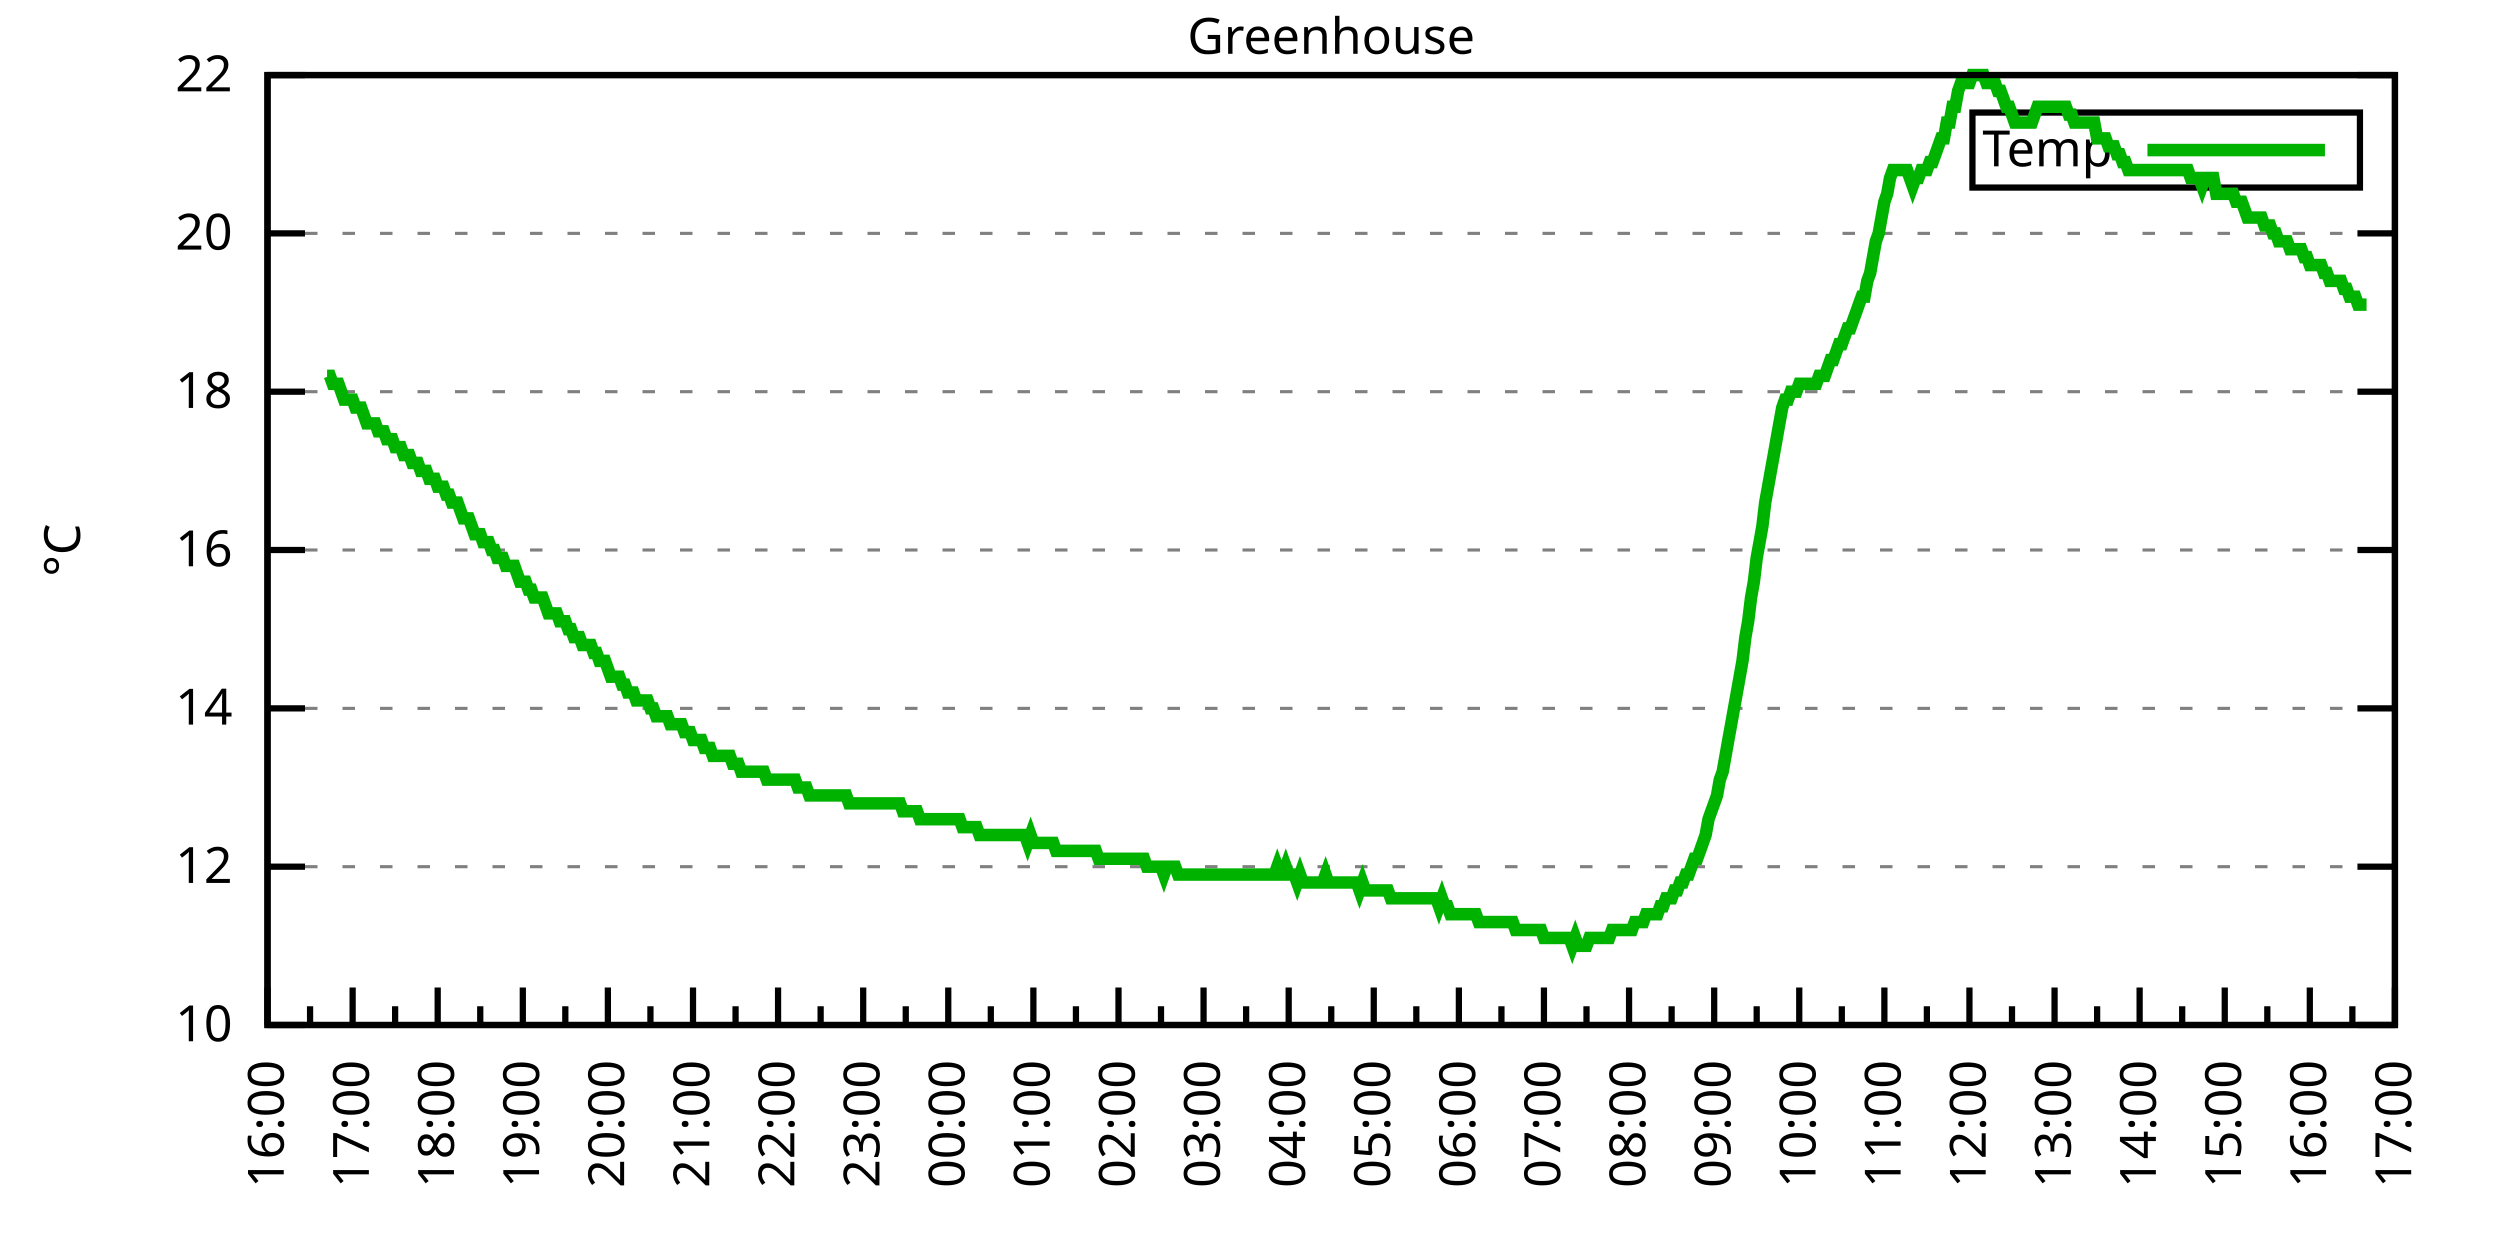
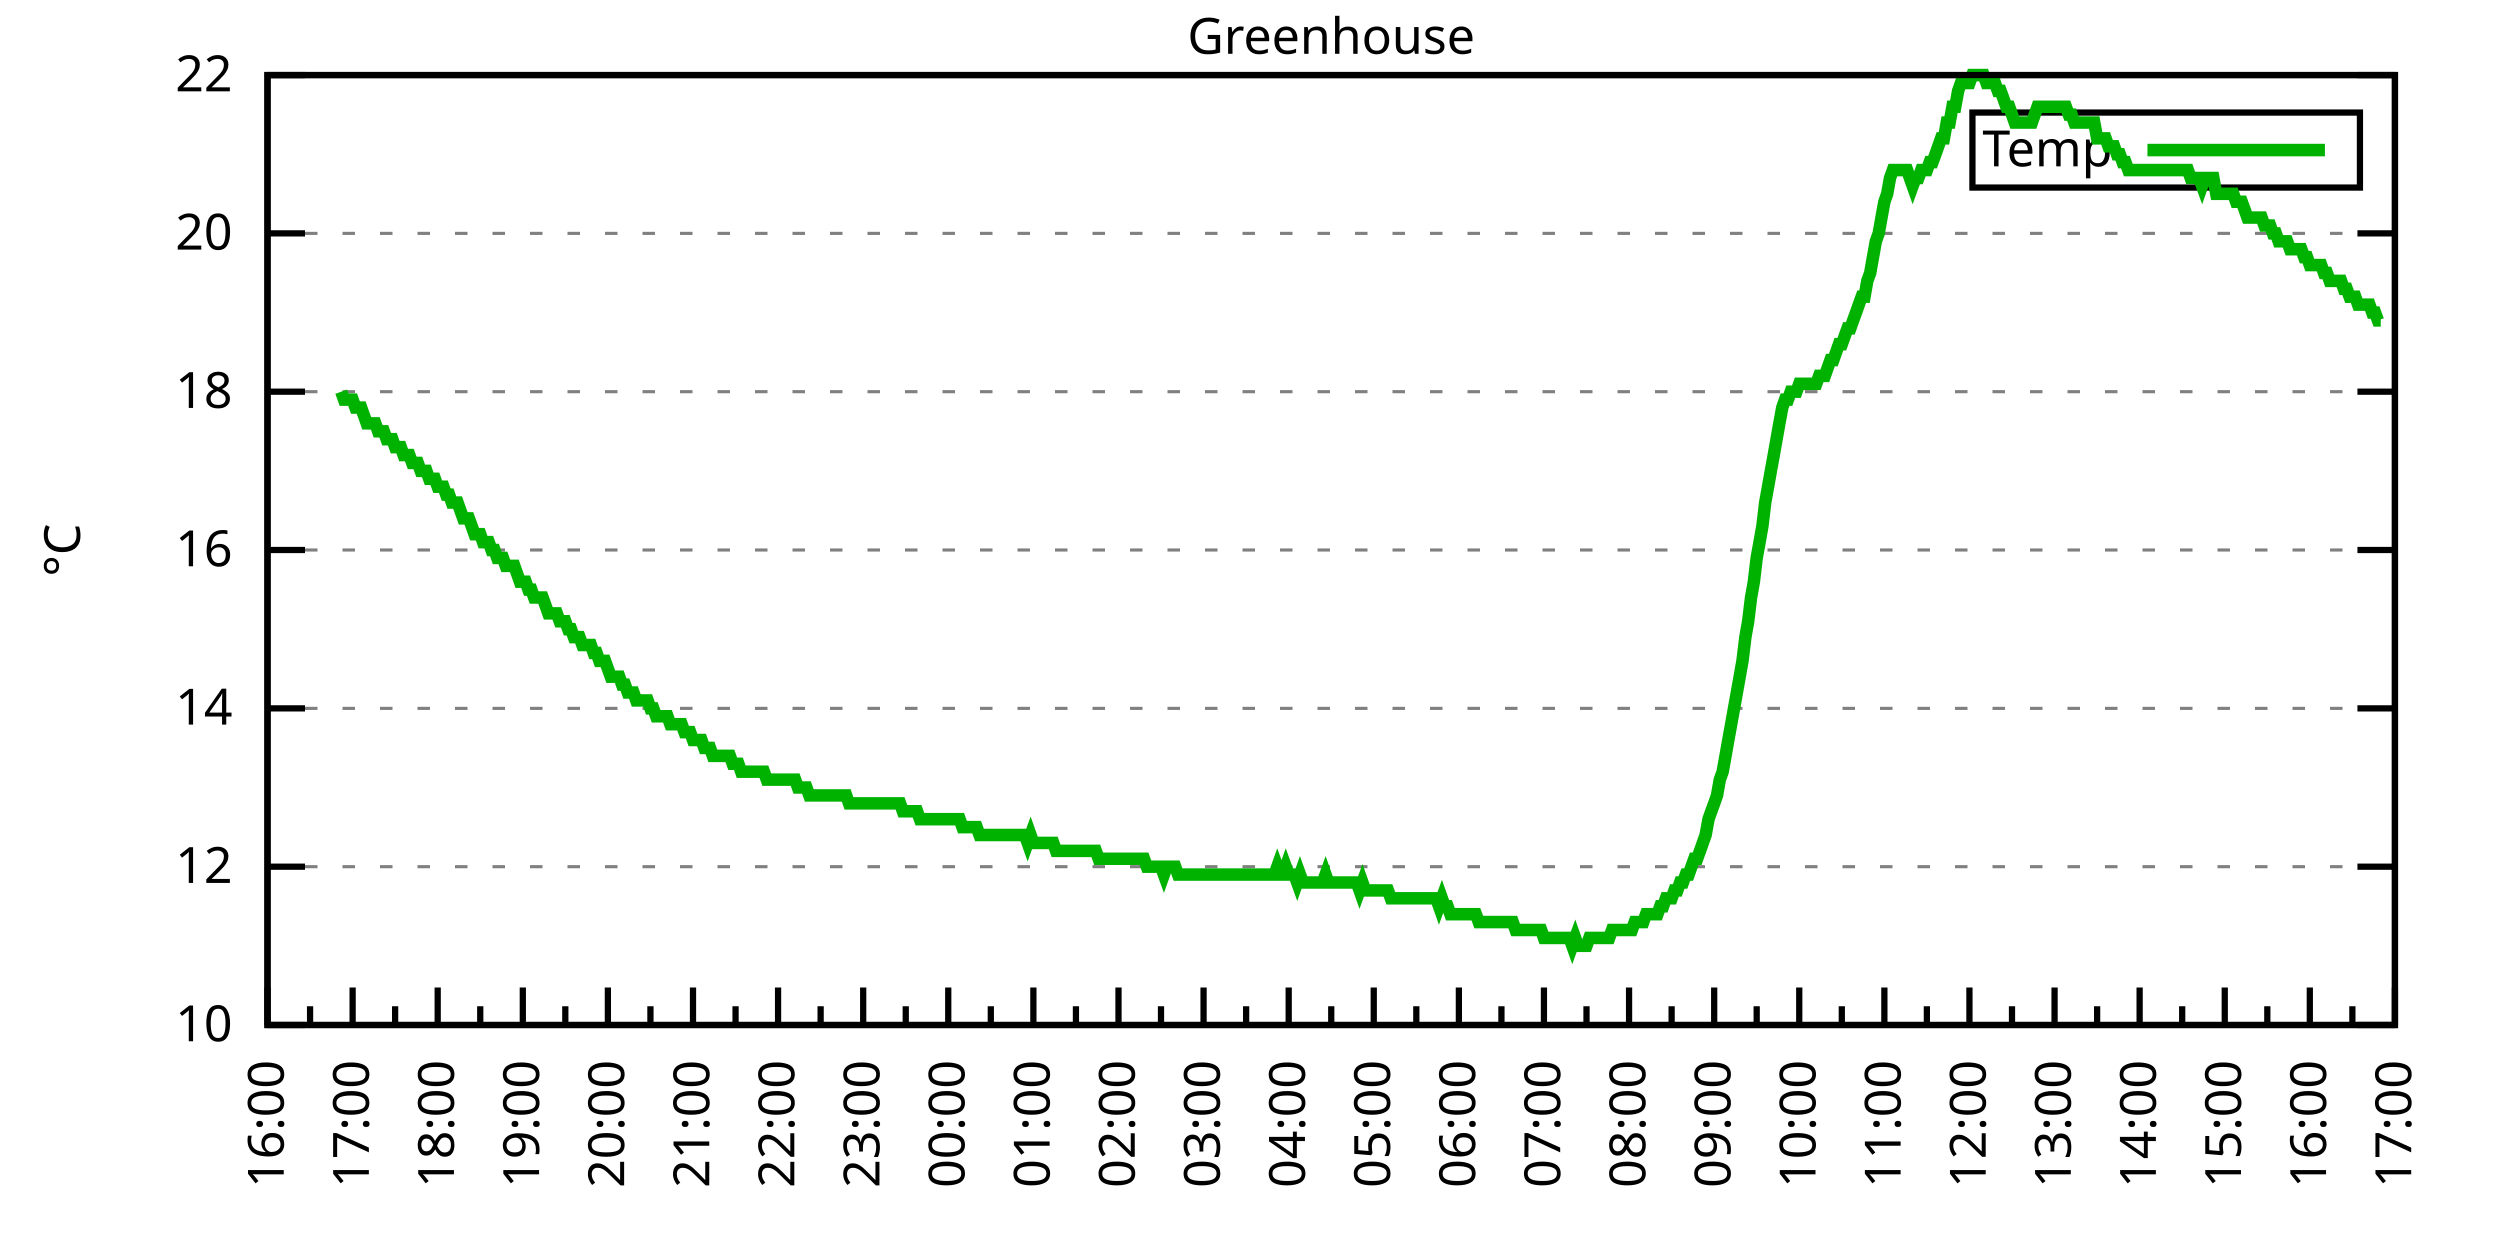
<svg xmlns="http://www.w3.org/2000/svg" xmlns:xlink="http://www.w3.org/1999/xlink" width="400" height="200" viewBox="0 0 400 200">
  <g id="gnuplot_canvas">
    <rect x="0" y="0" width="400" height="200" fill="none" />
    <defs>
      <circle id="gpDot" r="0.5" stroke-width="0.5" stroke="currentColor" />
      <path id="gpPt0" stroke-width="0.333" stroke="currentColor" d="M-1,0 h2 M0,-1 v2" />
      <path id="gpPt1" stroke-width="0.333" stroke="currentColor" d="M-1,-1 L1,1 M1,-1 L-1,1" />
      <path id="gpPt2" stroke-width="0.333" stroke="currentColor" d="M-1,0 L1,0 M0,-1 L0,1 M-1,-1 L1,1 M-1,1 L1,-1" />
      <rect id="gpPt3" stroke-width="0.333" stroke="currentColor" x="-1" y="-1" width="2" height="2" />
      <rect id="gpPt4" stroke-width="0.333" stroke="currentColor" fill="currentColor" x="-1" y="-1" width="2" height="2" />
      <circle id="gpPt5" stroke-width="0.333" stroke="currentColor" cx="0" cy="0" r="1" />
      <use xlink:href="#gpPt5" id="gpPt6" fill="currentColor" stroke="none" />
      <path id="gpPt7" stroke-width="0.333" stroke="currentColor" d="M0,-1.33 L-1.33,0.67 L1.33,0.67 z" />
      <use xlink:href="#gpPt7" id="gpPt8" fill="currentColor" stroke="none" />
      <use xlink:href="#gpPt7" id="gpPt9" stroke="currentColor" transform="rotate(180)" />
      <use xlink:href="#gpPt9" id="gpPt10" fill="currentColor" stroke="none" />
      <use xlink:href="#gpPt3" id="gpPt11" stroke="currentColor" transform="rotate(45)" />
      <use xlink:href="#gpPt11" id="gpPt12" fill="currentColor" stroke="none" />
      <path id="gpPt13" stroke-width="0.333" stroke="currentColor" d="M0,1.330 L1.265,0.411 L0.782,-1.067 L-0.782,-1.076 L-1.265,0.411 z" />
      <use xlink:href="#gpPt13" id="gpPt14" fill="currentColor" stroke="none" />
      <filter id="textbox" filterUnits="objectBoundingBox" x="0" y="0" height="1" width="1">
        <feFlood flood-color="white" flood-opacity="1" result="bgnd" />
        <feComposite in="SourceGraphic" in2="bgnd" operator="atop" />
      </filter>
      <filter id="greybox" filterUnits="objectBoundingBox" x="0" y="0" height="1" width="1">
        <feFlood flood-color="lightgrey" flood-opacity="1" result="grey" />
        <feComposite in="SourceGraphic" in2="grey" operator="atop" />
      </filter>
    </defs>
    <g fill="none" color="white" stroke="currentColor" stroke-width="1.00" stroke-linecap="butt" stroke-linejoin="miter">
</g>
    <g fill="none" color="black" stroke="currentColor" stroke-width="1.00" stroke-linecap="butt" stroke-linejoin="miter">
      <g stroke="none" shape-rendering="crispEdges">
        <polygon fill="rgb(255, 255, 255)" points="42.80,164.00 383.18,164.00 383.18,12.02 42.80,12.02 " />
      </g>
    </g>
    <g fill="none" color="black" stroke="currentColor" stroke-width="1.00" stroke-linecap="butt" stroke-linejoin="miter">
</g>
    <g fill="none" color="black" stroke="black" stroke-width="0.50" stroke-linecap="butt" stroke-linejoin="miter">
</g>
    <g fill="none" color="gray" stroke="currentColor" stroke-width="0.50" stroke-linecap="butt" stroke-linejoin="miter">
      <path stroke="gray" stroke-dasharray="2,4" class="gridline" d="M42.80,164.00 L383.19,164.00  " />
    </g>
    <g fill="none" color="gray" stroke="gray" stroke-width="1.00" stroke-linecap="butt" stroke-linejoin="miter">
</g>
    <g fill="none" color="black" stroke="currentColor" stroke-width="1.00" stroke-linecap="butt" stroke-linejoin="miter">
      <path stroke="black" d="M42.80,164.00 L48.80,164.00 M383.19,164.00 L377.19,164.00  " />
      <g transform="translate(37.20,166.60)" stroke="none" fill="black" font-family="Sans" font-size="8.00" text-anchor="end">
        <text>
          <tspan font-family="Sans"> 10</tspan>
        </text>
      </g>
    </g>
    <g fill="none" color="black" stroke="currentColor" stroke-width="1.00" stroke-linecap="butt" stroke-linejoin="miter">
</g>
    <g fill="none" color="black" stroke="black" stroke-width="0.50" stroke-linecap="butt" stroke-linejoin="miter">
</g>
    <g fill="none" color="gray" stroke="currentColor" stroke-width="0.50" stroke-linecap="butt" stroke-linejoin="miter">
      <path stroke="gray" stroke-dasharray="2,4" class="gridline" d="M42.80,138.67 L383.19,138.67  " />
    </g>
    <g fill="none" color="gray" stroke="gray" stroke-width="1.00" stroke-linecap="butt" stroke-linejoin="miter">
</g>
    <g fill="none" color="black" stroke="currentColor" stroke-width="1.00" stroke-linecap="butt" stroke-linejoin="miter">
      <path stroke="black" d="M42.80,138.67 L48.80,138.67 M383.19,138.67 L377.19,138.67  " />
      <g transform="translate(37.20,141.27)" stroke="none" fill="black" font-family="Sans" font-size="8.00" text-anchor="end">
        <text>
          <tspan font-family="Sans"> 12</tspan>
        </text>
      </g>
    </g>
    <g fill="none" color="black" stroke="currentColor" stroke-width="1.00" stroke-linecap="butt" stroke-linejoin="miter">
</g>
    <g fill="none" color="black" stroke="black" stroke-width="0.50" stroke-linecap="butt" stroke-linejoin="miter">
</g>
    <g fill="none" color="gray" stroke="currentColor" stroke-width="0.50" stroke-linecap="butt" stroke-linejoin="miter">
      <path stroke="gray" stroke-dasharray="2,4" class="gridline" d="M42.80,113.34 L383.19,113.34  " />
    </g>
    <g fill="none" color="gray" stroke="gray" stroke-width="1.00" stroke-linecap="butt" stroke-linejoin="miter">
</g>
    <g fill="none" color="black" stroke="currentColor" stroke-width="1.00" stroke-linecap="butt" stroke-linejoin="miter">
      <path stroke="black" d="M42.80,113.34 L48.80,113.34 M383.19,113.34 L377.19,113.34  " />
      <g transform="translate(37.20,115.94)" stroke="none" fill="black" font-family="Sans" font-size="8.00" text-anchor="end">
        <text>
          <tspan font-family="Sans"> 14</tspan>
        </text>
      </g>
    </g>
    <g fill="none" color="black" stroke="currentColor" stroke-width="1.00" stroke-linecap="butt" stroke-linejoin="miter">
</g>
    <g fill="none" color="black" stroke="black" stroke-width="0.50" stroke-linecap="butt" stroke-linejoin="miter">
</g>
    <g fill="none" color="gray" stroke="currentColor" stroke-width="0.50" stroke-linecap="butt" stroke-linejoin="miter">
      <path stroke="gray" stroke-dasharray="2,4" class="gridline" d="M42.80,88.00 L383.19,88.00  " />
    </g>
    <g fill="none" color="gray" stroke="gray" stroke-width="1.00" stroke-linecap="butt" stroke-linejoin="miter">
</g>
    <g fill="none" color="black" stroke="currentColor" stroke-width="1.00" stroke-linecap="butt" stroke-linejoin="miter">
      <path stroke="black" d="M42.80,88.00 L48.80,88.00 M383.19,88.00 L377.19,88.00  " />
      <g transform="translate(37.20,90.60)" stroke="none" fill="black" font-family="Sans" font-size="8.00" text-anchor="end">
        <text>
          <tspan font-family="Sans"> 16</tspan>
        </text>
      </g>
    </g>
    <g fill="none" color="black" stroke="currentColor" stroke-width="1.00" stroke-linecap="butt" stroke-linejoin="miter">
</g>
    <g fill="none" color="black" stroke="black" stroke-width="0.50" stroke-linecap="butt" stroke-linejoin="miter">
</g>
    <g fill="none" color="gray" stroke="currentColor" stroke-width="0.50" stroke-linecap="butt" stroke-linejoin="miter">
      <path stroke="gray" stroke-dasharray="2,4" class="gridline" d="M42.80,62.67 L383.19,62.67  " />
    </g>
    <g fill="none" color="gray" stroke="gray" stroke-width="1.00" stroke-linecap="butt" stroke-linejoin="miter">
</g>
    <g fill="none" color="black" stroke="currentColor" stroke-width="1.00" stroke-linecap="butt" stroke-linejoin="miter">
      <path stroke="black" d="M42.80,62.67 L48.80,62.67 M383.19,62.67 L377.19,62.67  " />
      <g transform="translate(37.20,65.27)" stroke="none" fill="black" font-family="Sans" font-size="8.00" text-anchor="end">
        <text>
          <tspan font-family="Sans"> 18</tspan>
        </text>
      </g>
    </g>
    <g fill="none" color="black" stroke="currentColor" stroke-width="1.00" stroke-linecap="butt" stroke-linejoin="miter">
</g>
    <g fill="none" color="black" stroke="black" stroke-width="0.50" stroke-linecap="butt" stroke-linejoin="miter">
</g>
    <g fill="none" color="gray" stroke="currentColor" stroke-width="0.50" stroke-linecap="butt" stroke-linejoin="miter">
      <path stroke="gray" stroke-dasharray="2,4" class="gridline" d="M42.80,37.34 L383.19,37.34  " />
    </g>
    <g fill="none" color="gray" stroke="gray" stroke-width="1.00" stroke-linecap="butt" stroke-linejoin="miter">
</g>
    <g fill="none" color="black" stroke="currentColor" stroke-width="1.00" stroke-linecap="butt" stroke-linejoin="miter">
      <path stroke="black" d="M42.80,37.34 L48.80,37.34 M383.19,37.34 L377.19,37.34  " />
      <g transform="translate(37.20,39.94)" stroke="none" fill="black" font-family="Sans" font-size="8.00" text-anchor="end">
        <text>
          <tspan font-family="Sans"> 20</tspan>
        </text>
      </g>
    </g>
    <g fill="none" color="black" stroke="currentColor" stroke-width="1.00" stroke-linecap="butt" stroke-linejoin="miter">
</g>
    <g fill="none" color="black" stroke="black" stroke-width="0.50" stroke-linecap="butt" stroke-linejoin="miter">
</g>
    <g fill="none" color="gray" stroke="currentColor" stroke-width="0.50" stroke-linecap="butt" stroke-linejoin="miter">
      <path stroke="gray" stroke-dasharray="2,4" class="gridline" d="M42.80,12.01 L383.19,12.01  " />
    </g>
    <g fill="none" color="gray" stroke="gray" stroke-width="1.00" stroke-linecap="butt" stroke-linejoin="miter">
</g>
    <g fill="none" color="black" stroke="currentColor" stroke-width="1.00" stroke-linecap="butt" stroke-linejoin="miter">
      <path stroke="black" d="M42.80,12.01 L48.80,12.01 M383.19,12.01 L377.19,12.01  " />
      <g transform="translate(37.20,14.61)" stroke="none" fill="black" font-family="Sans" font-size="8.00" text-anchor="end">
        <text>
          <tspan font-family="Sans"> 22</tspan>
        </text>
      </g>
    </g>
    <g fill="none" color="black" stroke="currentColor" stroke-width="1.00" stroke-linecap="butt" stroke-linejoin="miter">
      <path stroke="black" d="M42.80,164.00 L42.80,158.00  " />
      <g transform="translate(45.40,169.60) rotate(270)" stroke="none" fill="black" font-family="Sans" font-size="8.00" text-anchor="end">
        <text>
          <tspan font-family="Sans">16:00</tspan>
        </text>
      </g>
    </g>
    <g fill="none" color="black" stroke="currentColor" stroke-width="1.00" stroke-linecap="butt" stroke-linejoin="miter">
      <path stroke="black" d="M49.61,164.00 L49.61,161.00 M56.42,164.00 L56.42,158.00  " />
      <g transform="translate(59.02,169.60) rotate(270)" stroke="none" fill="black" font-family="Sans" font-size="8.00" text-anchor="end">
        <text>
          <tspan font-family="Sans">17:00</tspan>
        </text>
      </g>
    </g>
    <g fill="none" color="black" stroke="currentColor" stroke-width="1.00" stroke-linecap="butt" stroke-linejoin="miter">
      <path stroke="black" d="M63.22,164.00 L63.22,161.00 M70.03,164.00 L70.03,158.00  " />
      <g transform="translate(72.63,169.60) rotate(270)" stroke="none" fill="black" font-family="Sans" font-size="8.00" text-anchor="end">
        <text>
          <tspan font-family="Sans">18:00</tspan>
        </text>
      </g>
    </g>
    <g fill="none" color="black" stroke="currentColor" stroke-width="1.00" stroke-linecap="butt" stroke-linejoin="miter">
      <path stroke="black" d="M76.84,164.00 L76.84,161.00 M83.65,164.00 L83.65,158.00  " />
      <g transform="translate(86.25,169.60) rotate(270)" stroke="none" fill="black" font-family="Sans" font-size="8.00" text-anchor="end">
        <text>
          <tspan font-family="Sans">19:00</tspan>
        </text>
      </g>
    </g>
    <g fill="none" color="black" stroke="currentColor" stroke-width="1.00" stroke-linecap="butt" stroke-linejoin="miter">
      <path stroke="black" d="M90.45,164.00 L90.45,161.00 M97.26,164.00 L97.26,158.00  " />
      <g transform="translate(99.86,169.60) rotate(270)" stroke="none" fill="black" font-family="Sans" font-size="8.00" text-anchor="end">
        <text>
          <tspan font-family="Sans">20:00</tspan>
        </text>
      </g>
    </g>
    <g fill="none" color="black" stroke="currentColor" stroke-width="1.00" stroke-linecap="butt" stroke-linejoin="miter">
      <path stroke="black" d="M104.07,164.00 L104.07,161.00 M110.88,164.00 L110.88,158.00  " />
      <g transform="translate(113.48,169.60) rotate(270)" stroke="none" fill="black" font-family="Sans" font-size="8.00" text-anchor="end">
        <text>
          <tspan font-family="Sans">21:00</tspan>
        </text>
      </g>
    </g>
    <g fill="none" color="black" stroke="currentColor" stroke-width="1.00" stroke-linecap="butt" stroke-linejoin="miter">
      <path stroke="black" d="M117.69,164.00 L117.69,161.00 M124.49,164.00 L124.49,158.00  " />
      <g transform="translate(127.09,169.60) rotate(270)" stroke="none" fill="black" font-family="Sans" font-size="8.00" text-anchor="end">
        <text>
          <tspan font-family="Sans">22:00</tspan>
        </text>
      </g>
    </g>
    <g fill="none" color="black" stroke="currentColor" stroke-width="1.00" stroke-linecap="butt" stroke-linejoin="miter">
      <path stroke="black" d="M131.30,164.00 L131.30,161.00 M138.11,164.00 L138.11,158.00  " />
      <g transform="translate(140.71,169.60) rotate(270)" stroke="none" fill="black" font-family="Sans" font-size="8.00" text-anchor="end">
        <text>
          <tspan font-family="Sans">23:00</tspan>
        </text>
      </g>
    </g>
    <g fill="none" color="black" stroke="currentColor" stroke-width="1.00" stroke-linecap="butt" stroke-linejoin="miter">
      <path stroke="black" d="M144.92,164.00 L144.92,161.00 M151.72,164.00 L151.72,158.00  " />
      <g transform="translate(154.32,169.60) rotate(270)" stroke="none" fill="black" font-family="Sans" font-size="8.00" text-anchor="end">
        <text>
          <tspan font-family="Sans">00:00</tspan>
        </text>
      </g>
    </g>
    <g fill="none" color="black" stroke="currentColor" stroke-width="1.00" stroke-linecap="butt" stroke-linejoin="miter">
      <path stroke="black" d="M158.53,164.00 L158.53,161.00 M165.34,164.00 L165.34,158.00  " />
      <g transform="translate(167.94,169.60) rotate(270)" stroke="none" fill="black" font-family="Sans" font-size="8.00" text-anchor="end">
        <text>
          <tspan font-family="Sans">01:00</tspan>
        </text>
      </g>
    </g>
    <g fill="none" color="black" stroke="currentColor" stroke-width="1.00" stroke-linecap="butt" stroke-linejoin="miter">
      <path stroke="black" d="M172.15,164.00 L172.15,161.00 M178.96,164.00 L178.96,158.00  " />
      <g transform="translate(181.56,169.60) rotate(270)" stroke="none" fill="black" font-family="Sans" font-size="8.00" text-anchor="end">
        <text>
          <tspan font-family="Sans">02:00</tspan>
        </text>
      </g>
    </g>
    <g fill="none" color="black" stroke="currentColor" stroke-width="1.00" stroke-linecap="butt" stroke-linejoin="miter">
      <path stroke="black" d="M185.76,164.00 L185.76,161.00 M192.57,164.00 L192.57,158.00  " />
      <g transform="translate(195.17,169.60) rotate(270)" stroke="none" fill="black" font-family="Sans" font-size="8.00" text-anchor="end">
        <text>
          <tspan font-family="Sans">03:00</tspan>
        </text>
      </g>
    </g>
    <g fill="none" color="black" stroke="currentColor" stroke-width="1.00" stroke-linecap="butt" stroke-linejoin="miter">
      <path stroke="black" d="M199.38,164.00 L199.38,161.00 M206.19,164.00 L206.19,158.00  " />
      <g transform="translate(208.79,169.60) rotate(270)" stroke="none" fill="black" font-family="Sans" font-size="8.00" text-anchor="end">
        <text>
          <tspan font-family="Sans">04:00</tspan>
        </text>
      </g>
    </g>
    <g fill="none" color="black" stroke="currentColor" stroke-width="1.00" stroke-linecap="butt" stroke-linejoin="miter">
      <path stroke="black" d="M213.00,164.00 L213.00,161.00 M219.80,164.00 L219.80,158.00  " />
      <g transform="translate(222.40,169.60) rotate(270)" stroke="none" fill="black" font-family="Sans" font-size="8.00" text-anchor="end">
        <text>
          <tspan font-family="Sans">05:00</tspan>
        </text>
      </g>
    </g>
    <g fill="none" color="black" stroke="currentColor" stroke-width="1.00" stroke-linecap="butt" stroke-linejoin="miter">
      <path stroke="black" d="M226.61,164.00 L226.61,161.00 M233.42,164.00 L233.42,158.00  " />
      <g transform="translate(236.02,169.60) rotate(270)" stroke="none" fill="black" font-family="Sans" font-size="8.00" text-anchor="end">
        <text>
          <tspan font-family="Sans">06:00</tspan>
        </text>
      </g>
    </g>
    <g fill="none" color="black" stroke="currentColor" stroke-width="1.00" stroke-linecap="butt" stroke-linejoin="miter">
      <path stroke="black" d="M240.23,164.00 L240.23,161.00 M247.03,164.00 L247.03,158.00  " />
      <g transform="translate(249.63,169.60) rotate(270)" stroke="none" fill="black" font-family="Sans" font-size="8.00" text-anchor="end">
        <text>
          <tspan font-family="Sans">07:00</tspan>
        </text>
      </g>
    </g>
    <g fill="none" color="black" stroke="currentColor" stroke-width="1.00" stroke-linecap="butt" stroke-linejoin="miter">
      <path stroke="black" d="M253.84,164.00 L253.84,161.00 M260.65,164.00 L260.65,158.00  " />
      <g transform="translate(263.25,169.60) rotate(270)" stroke="none" fill="black" font-family="Sans" font-size="8.00" text-anchor="end">
        <text>
          <tspan font-family="Sans">08:00</tspan>
        </text>
      </g>
    </g>
    <g fill="none" color="black" stroke="currentColor" stroke-width="1.00" stroke-linecap="butt" stroke-linejoin="miter">
      <path stroke="black" d="M267.46,164.00 L267.46,161.00 M274.27,164.00 L274.27,158.00  " />
      <g transform="translate(276.87,169.60) rotate(270)" stroke="none" fill="black" font-family="Sans" font-size="8.00" text-anchor="end">
        <text>
          <tspan font-family="Sans">09:00</tspan>
        </text>
      </g>
    </g>
    <g fill="none" color="black" stroke="currentColor" stroke-width="1.00" stroke-linecap="butt" stroke-linejoin="miter">
      <path stroke="black" d="M281.07,164.00 L281.07,161.00 M287.88,164.00 L287.88,158.00  " />
      <g transform="translate(290.48,169.60) rotate(270)" stroke="none" fill="black" font-family="Sans" font-size="8.00" text-anchor="end">
        <text>
          <tspan font-family="Sans">10:00</tspan>
        </text>
      </g>
    </g>
    <g fill="none" color="black" stroke="currentColor" stroke-width="1.00" stroke-linecap="butt" stroke-linejoin="miter">
      <path stroke="black" d="M294.69,164.00 L294.69,161.00 M301.50,164.00 L301.50,158.00  " />
      <g transform="translate(304.10,169.60) rotate(270)" stroke="none" fill="black" font-family="Sans" font-size="8.00" text-anchor="end">
        <text>
          <tspan font-family="Sans">11:00</tspan>
        </text>
      </g>
    </g>
    <g fill="none" color="black" stroke="currentColor" stroke-width="1.00" stroke-linecap="butt" stroke-linejoin="miter">
      <path stroke="black" d="M308.30,164.00 L308.30,161.00 M315.11,164.00 L315.11,158.00  " />
      <g transform="translate(317.71,169.60) rotate(270)" stroke="none" fill="black" font-family="Sans" font-size="8.00" text-anchor="end">
        <text>
          <tspan font-family="Sans">12:00</tspan>
        </text>
      </g>
    </g>
    <g fill="none" color="black" stroke="currentColor" stroke-width="1.00" stroke-linecap="butt" stroke-linejoin="miter">
      <path stroke="black" d="M321.92,164.00 L321.92,161.00 M328.73,164.00 L328.73,158.00  " />
      <g transform="translate(331.33,169.60) rotate(270)" stroke="none" fill="black" font-family="Sans" font-size="8.00" text-anchor="end">
        <text>
          <tspan font-family="Sans">13:00</tspan>
        </text>
      </g>
    </g>
    <g fill="none" color="black" stroke="currentColor" stroke-width="1.00" stroke-linecap="butt" stroke-linejoin="miter">
      <path stroke="black" d="M335.54,164.00 L335.54,161.00 M342.34,164.00 L342.34,158.00  " />
      <g transform="translate(344.94,169.60) rotate(270)" stroke="none" fill="black" font-family="Sans" font-size="8.00" text-anchor="end">
        <text>
          <tspan font-family="Sans">14:00</tspan>
        </text>
      </g>
    </g>
    <g fill="none" color="black" stroke="currentColor" stroke-width="1.00" stroke-linecap="butt" stroke-linejoin="miter">
      <path stroke="black" d="M349.15,164.00 L349.15,161.00 M355.96,164.00 L355.96,158.00  " />
      <g transform="translate(358.56,169.60) rotate(270)" stroke="none" fill="black" font-family="Sans" font-size="8.00" text-anchor="end">
        <text>
          <tspan font-family="Sans">15:00</tspan>
        </text>
      </g>
    </g>
    <g fill="none" color="black" stroke="currentColor" stroke-width="1.00" stroke-linecap="butt" stroke-linejoin="miter">
      <path stroke="black" d="M362.77,164.00 L362.77,161.00 M369.57,164.00 L369.57,158.00  " />
      <g transform="translate(372.17,169.60) rotate(270)" stroke="none" fill="black" font-family="Sans" font-size="8.00" text-anchor="end">
        <text>
          <tspan font-family="Sans">16:00</tspan>
        </text>
      </g>
    </g>
    <g fill="none" color="black" stroke="currentColor" stroke-width="1.00" stroke-linecap="butt" stroke-linejoin="miter">
      <path stroke="black" d="M376.38,164.00 L376.38,161.00 M383.19,164.00 L383.19,158.00  " />
      <g transform="translate(385.79,169.60) rotate(270)" stroke="none" fill="black" font-family="Sans" font-size="8.00" text-anchor="end">
        <text>
          <tspan font-family="Sans">17:00</tspan>
        </text>
      </g>
    </g>
    <g fill="none" color="black" stroke="currentColor" stroke-width="1.00" stroke-linecap="butt" stroke-linejoin="miter">
</g>
    <g fill="none" color="black" stroke="currentColor" stroke-width="1.00" stroke-linecap="butt" stroke-linejoin="miter">
      <path stroke="black" d="M42.80,12.01 L42.80,164.00 L383.19,164.00 L383.19,12.01 L42.80,12.01 Z  " />
    </g>
    <g fill="none" color="black" stroke="currentColor" stroke-width="1.00" stroke-linecap="butt" stroke-linejoin="miter">
      <g transform="translate(12.80,88.01) rotate(270)" stroke="none" fill="black" font-family="Sans" font-size="8.00" text-anchor="middle">
        <text>
          <tspan font-family="Sans">°C</tspan>
        </text>
      </g>
    </g>
    <g fill="none" color="black" stroke="currentColor" stroke-width="1.00" stroke-linecap="butt" stroke-linejoin="miter">
</g>
    <g fill="none" color="black" stroke="currentColor" stroke-width="1.00" stroke-linecap="butt" stroke-linejoin="miter">
      <path stroke="black" d="M315.59,30.01 L315.59,18.01 L377.59,18.01 L377.59,30.01 L315.59,30.01 Z  " />
    </g>
    <g id="Greenhouse_plot_1">
      <g fill="none" color="white" stroke="black" stroke-width="2.00" stroke-linecap="butt" stroke-linejoin="miter">
</g>
      <g fill="none" color="black" stroke="currentColor" stroke-width="2.00" stroke-linecap="butt" stroke-linejoin="miter">
        <g transform="translate(337.99,26.61)" stroke="none" fill="black" font-family="Sans" font-size="8.00" text-anchor="end">
          <text>
            <tspan font-family="Sans">Temp</tspan>
          </text>
        </g>
      </g>
      <g fill="none" color="black" stroke="currentColor" stroke-width="2.00" stroke-linecap="butt" stroke-linejoin="miter">
-         <path stroke="rgb(  0, 178,   0)" d="M343.59,24.01 L371.99,24.01 M52.33,60.14 L52.78,60.14 L53.24,61.41 L53.69,61.41 L54.15,61.41 L54.60,62.67   L55.05,63.94 L55.51,63.94 L55.96,63.94 L56.42,63.94 L56.87,65.21 L57.32,65.21 L57.78,65.21 L58.23,66.47   L58.68,67.74 L59.14,67.74 L59.59,67.74 L60.05,67.74 L60.50,69.01 L60.95,69.01 L61.41,69.01 L61.86,70.27   L62.32,70.27 L62.77,70.27 L63.22,71.54 L63.68,71.54 L64.13,71.54 L64.58,72.81 L65.04,72.81 L65.49,72.81   L65.95,74.07 L66.40,74.07 L66.85,74.07 L67.31,75.34 L67.76,75.34 L68.22,75.34 L68.67,76.61 L69.12,76.61   L69.58,76.61 L70.03,77.87 L70.49,77.87 L70.94,77.87 L71.39,79.14 L71.85,79.14 L72.30,80.41 L72.75,80.41   L73.21,80.41 L73.66,81.67 L74.12,82.94 L74.57,82.94 L75.02,82.94 L75.48,84.21 L75.93,85.47 L76.39,85.47   L76.84,85.47 L77.29,86.74 L77.75,86.74 L78.20,86.74 L78.65,88.00 L79.11,88.00 L79.56,89.27 L80.02,89.27   L80.47,89.27 L80.92,90.54 L81.38,90.54 L81.83,90.54 L82.29,90.54 L82.74,91.80 L83.19,93.07 L83.65,93.07   L84.10,93.07 L84.55,94.34 L85.01,94.34 L85.46,95.60 L85.92,95.60 L86.37,95.60 L86.82,95.60 L87.28,96.87   L87.73,98.14 L88.19,98.14 L88.64,98.14 L89.09,98.14 L89.55,99.40 L90.00,99.40 L90.45,99.40 L90.91,100.67   L91.36,100.67 L91.82,101.94 L92.27,101.94 L92.72,101.94 L93.18,103.20 L93.63,103.20 L94.09,103.20 L94.54,103.20   L94.99,104.47 L95.45,104.47 L95.90,105.74 L96.35,105.74 L96.81,105.74 L97.26,107.00 L97.72,108.27 L98.17,108.27   L98.62,108.27 L99.08,108.27 L99.53,109.54 L99.99,109.54 L100.44,110.80 L100.89,110.80 L101.35,110.80 L101.80,112.07   L102.25,112.07 L102.71,112.07 L103.16,112.07 L103.62,112.07 L104.07,113.34 L104.52,113.34 L104.98,114.60 L105.43,114.60   L105.89,114.60 L106.34,114.60 L106.79,114.60 L107.25,115.87 L107.70,115.87 L108.15,115.87 L108.61,115.87 L109.06,115.87   L109.52,117.14 L109.97,117.14 L110.42,117.14 L110.88,118.40 L111.33,118.40 L111.79,118.40 L112.24,118.40 L112.69,119.67   L113.15,119.67 L113.60,119.67 L114.05,120.94 L114.51,120.94 L114.96,120.94 L115.42,120.94 L115.87,120.94 L116.32,120.94   L116.78,120.94 L117.23,122.20 L117.69,122.20 L118.14,122.20 L118.59,123.47 L119.05,123.47 L119.50,123.47 L119.96,123.47   L120.41,123.47 L120.86,123.47 L121.32,123.47 L121.77,123.47 L122.22,123.47 L122.68,124.74 L123.13,124.74 L123.59,124.74   L124.04,124.74 L124.49,124.74 L124.95,124.74 L125.40,124.74 L125.86,124.74 L126.31,124.74 L126.76,124.74 L127.22,124.74   L127.67,126.00 L128.12,126.00 L128.58,126.00 L129.03,126.00 L129.49,127.27 L129.94,127.27 L130.39,127.27 L130.85,127.27   L131.30,127.27 L131.76,127.27 L132.21,127.27 L132.66,127.27 L133.12,127.27 L133.57,127.27 L134.02,127.27 L134.48,127.27   L134.93,127.27 L135.39,127.27 L135.84,128.54 L136.29,128.54 L136.75,128.54 L137.20,128.54 L137.66,128.54 L138.11,128.54   L138.56,128.54 L139.02,128.54 L139.47,128.54 L139.92,128.54 L140.38,128.54 L140.83,128.54 L141.29,128.54 L141.74,128.54   L142.19,128.54 L142.65,128.54 L143.10,128.54 L143.56,128.54 L144.01,128.54 L144.46,129.80 L144.92,129.80 L145.37,129.80   L145.82,129.80 L146.28,129.80 L146.73,129.80 L147.19,131.07 L147.64,131.07 L148.09,131.07 L148.55,131.07 L149.00,131.07   L149.46,131.07 L149.91,131.07 L150.36,131.07 L150.82,131.07 L151.27,131.07 L151.72,131.07 L152.18,131.07 L152.63,131.07   L153.09,131.07 L153.54,131.07 L153.99,132.34 L154.45,132.34 L154.90,132.34 L155.36,132.34 L155.81,132.34 L156.26,132.34   L156.72,133.60 L157.17,133.60 L157.62,133.60 L158.08,133.60 L158.53,133.60 L158.99,133.60 L159.44,133.60 L159.89,133.60   L160.35,133.60 L160.80,133.60 L161.26,133.60 L161.71,133.60 L162.16,133.60 L162.62,133.60 L163.07,133.60 L163.52,133.60   L163.98,133.60 L164.43,134.87 L164.89,133.60 L165.34,134.87 L165.79,134.87 L166.25,134.87 L166.70,134.87 L167.16,134.87   L167.61,134.87 L168.06,134.87 L168.52,134.87 L168.97,136.14 L169.43,136.14 L169.88,136.14 L170.33,136.14 L170.79,136.14   L171.24,136.14 L171.69,136.14 L172.15,136.14 L172.60,136.14 L173.06,136.14 L173.51,136.14 L173.96,136.14 L174.42,136.14   L174.87,136.14 L175.33,136.14 L175.78,137.40 L176.23,137.40 L176.69,137.40 L177.14,137.40 L177.59,137.40 L178.05,137.40   L178.50,137.40 L178.96,137.40 L179.41,137.40 L179.86,137.40 L180.32,137.40 L180.77,137.40 L181.23,137.40 L181.68,137.40   L182.13,137.40 L182.59,137.40 L183.04,137.40 L183.49,138.67 L183.95,138.67 L184.40,138.67 L184.86,138.67 L185.31,138.67   L185.76,138.67 L186.22,139.93 L186.67,138.67 L187.13,138.67 L187.58,138.67 L188.03,138.67 L188.49,139.93 L188.94,139.93   L189.39,139.93 L189.85,139.93 L190.30,139.93 L190.76,139.93 L191.21,139.93 L191.66,139.93 L192.12,139.93 L192.57,139.93   L193.03,139.93 L193.48,139.93 L193.93,139.93 L194.39,139.93 L194.84,139.93 L195.29,139.93 L195.75,139.93 L196.20,139.93   L196.66,139.93 L197.11,139.93 L197.56,139.93 L198.02,139.93 L198.47,139.93 L198.93,139.93 L199.38,139.93 L199.83,139.93   L200.29,139.93 L200.74,139.93 L201.19,139.93 L201.65,139.93 L202.10,139.93 L202.56,139.93 L203.01,139.93 L203.46,139.93   L203.92,139.93 L204.37,138.67 L204.83,139.93 L205.28,139.93 L205.73,138.67 L206.19,139.93 L206.64,139.93 L207.09,139.93   L207.55,141.20 L208.00,139.93 L208.46,141.20 L208.91,141.20 L209.36,141.20 L209.82,141.20 L210.27,141.20 L210.73,141.20   L211.18,141.20 L211.63,141.20 L212.09,139.93 L212.54,141.20 L213.00,141.20 L213.45,141.20 L213.90,141.20 L214.36,141.20   L214.81,141.20 L215.26,141.20 L215.72,141.20 L216.17,141.20 L216.63,141.20 L217.08,141.20 L217.53,142.47 L217.99,141.20   L218.44,142.47 L218.90,142.47 L219.35,142.47 L219.80,142.47 L220.26,142.47 L220.71,142.47 L221.16,142.47 L221.62,142.47   L222.07,142.47 L222.53,143.73 L222.98,143.73 L223.43,143.73 L223.89,143.73 L224.34,143.73 L224.80,143.73 L225.25,143.73   L225.70,143.73 L226.16,143.73 L226.61,143.73 L227.06,143.73 L227.52,143.73 L227.97,143.73 L228.43,143.73 L228.88,143.73   L229.33,143.73 L229.79,143.73 L230.24,145.00 L230.70,143.73 L231.15,145.00 L231.60,145.00 L232.06,146.27 L232.51,146.27   L232.96,146.27 L233.42,146.27 L233.87,146.27 L234.33,146.27 L234.78,146.27 L235.23,146.27 L235.69,146.27 L236.14,146.27   L236.60,147.53 L237.05,147.53 L237.50,147.53 L237.96,147.53 L238.41,147.53 L238.86,147.53 L239.32,147.53 L239.77,147.53   L240.23,147.53 L240.68,147.53 L241.13,147.53 L241.59,147.53 L242.04,147.53 L242.50,148.80 L242.95,148.80 L243.40,148.80   L243.86,148.80 L244.31,148.80 L244.76,148.80 L245.22,148.80 L245.67,148.80 L246.13,148.80 L246.58,148.80 L247.03,150.07   L247.49,150.07 L247.94,150.07 L248.40,150.07 L248.85,150.07 L249.30,150.07 L249.76,150.07 L250.21,150.07 L250.66,150.07   L251.12,150.07 L251.57,151.33 L252.03,150.07 L252.48,151.33 L252.93,151.33 L253.39,151.33 L253.84,151.33 L254.30,150.07   L254.75,150.07 L255.20,150.07 L255.66,150.07 L256.11,150.07 L256.56,150.07 L257.02,150.07 L257.47,150.07 L257.93,148.80   L258.38,148.80 L258.83,148.80 L259.29,148.80 L259.74,148.80 L260.20,148.80 L260.65,148.80 L261.10,148.80 L261.56,147.53   L262.01,147.53 L262.47,147.53 L262.92,147.53 L263.37,146.27 L263.83,146.27 L264.28,146.27 L264.73,146.27 L265.19,146.27   L265.64,145.00 L266.10,145.00 L266.55,143.73 L267.00,143.73 L267.46,143.73 L267.91,142.47 L268.37,142.47 L268.82,141.20   L269.27,141.20 L269.73,139.93 L270.18,139.93 L270.63,138.67 L271.09,137.40 L271.54,137.40 L272.00,136.14 L272.45,134.87   L272.90,133.60 L273.36,131.07 L273.81,129.80 L274.27,128.54 L274.72,127.27 L275.17,124.74 L275.63,123.47 L276.08,120.94   L276.53,118.40 L276.99,115.87 L277.44,113.34 L277.90,110.80 L278.35,108.27 L278.80,105.74 L279.26,101.94 L279.71,99.40   L280.17,95.60 L280.62,93.07 L281.07,89.27 L281.53,86.74 L281.98,84.21 L282.43,80.41 L282.89,77.87 L283.34,75.34   L283.80,72.81 L284.25,70.27 L284.70,67.74 L285.16,65.21 L285.61,63.94 L286.07,63.94 L286.52,62.67 L286.97,62.67   L287.43,62.67 L287.88,61.41 L288.33,61.41 L288.79,61.41 L289.24,61.41 L289.70,61.41 L290.15,61.41 L290.60,61.41   L291.06,60.14 L291.51,60.14 L291.97,60.14 L292.42,58.87 L292.87,57.61 L293.33,57.61 L293.78,56.34 L294.23,55.07   L294.69,55.07 L295.14,53.81 L295.60,52.54 L296.05,52.54 L296.50,51.27 L296.96,50.01 L297.41,48.74 L297.87,47.47   L298.32,47.47 L298.77,44.94 L299.23,43.67 L299.68,41.14 L300.13,38.61 L300.59,37.34 L301.04,34.81 L301.50,32.28   L301.95,31.01 L302.40,28.48 L302.86,27.21 L303.31,27.21 L303.77,27.21 L304.22,27.21 L304.67,27.21 L305.13,27.21   L305.58,28.48 L306.03,29.74 L306.49,28.48 L306.94,28.48 L307.40,27.21 L307.85,27.21 L308.30,27.21 L308.76,25.94   L309.21,25.94 L309.67,24.68 L310.12,23.41 L310.57,22.14 L311.03,22.14 L311.48,19.61 L311.94,19.61 L312.39,17.08   L312.84,17.08 L313.30,14.54 L313.75,13.28 L314.20,13.28 L314.66,13.28 L315.11,13.28 L315.57,12.01 L316.02,12.01   L316.47,12.01 L316.93,12.01 L317.38,12.01 L317.84,13.28 L318.29,13.28 L318.74,13.28 L319.20,13.28 L319.65,14.54   L320.10,14.54 L320.56,15.81 L321.01,17.08 L321.47,17.08 L321.92,18.34 L322.37,19.61 L322.83,19.61 L323.28,19.61   L323.74,19.61 L324.19,19.61 L324.64,19.61 L325.10,19.61 L325.55,18.34 L326.00,17.08 L326.46,17.08 L326.91,17.08   L327.37,17.08 L327.82,17.08 L328.27,17.08 L328.73,17.08 L329.18,17.08 L329.64,17.08 L330.09,17.08 L330.54,17.08   L331.00,18.34 L331.45,18.34 L331.90,19.61 L332.36,19.61 L332.81,19.61 L333.27,19.61 L333.72,19.61 L334.17,19.61   L334.63,19.61 L335.08,19.61 L335.54,22.14 L335.99,22.14 L336.44,22.14 L336.90,22.14 L337.35,23.41 L337.80,23.41   L338.26,23.41 L338.71,24.68 L339.17,24.68 L339.62,25.94 L340.07,25.94 L340.53,27.21 L340.98,27.21 L341.44,27.21   L341.89,27.21 L342.34,27.21 L342.80,27.21 L343.25,27.21 L343.70,27.21 L344.16,27.21 L344.61,27.21 L345.07,27.21   L345.52,27.21 L345.97,27.21 L346.43,27.21 L346.88,27.21 L347.34,27.21 L347.79,27.21 L348.24,27.21 L348.70,27.21   L349.15,27.21 L349.60,27.21 L350.06,27.21 L350.51,28.48 L350.97,28.48 L351.42,28.48 L351.87,28.48 L352.33,29.74   L352.78,28.48 L353.24,28.48 L353.69,28.48 L354.14,28.48 L354.60,31.01 L355.05,31.01 L355.50,31.01 L355.96,31.01   L356.41,31.01 L356.87,31.01 L357.32,31.01 L357.77,32.28 L358.23,32.28 L358.68,32.28 L359.14,33.54 L359.59,34.81   L360.04,34.81 L360.50,34.81 L360.95,34.81 L361.41,34.81 L361.86,34.81 L362.31,36.08 L362.77,36.08 L363.22,36.08   L363.67,37.34 L364.13,37.34 L364.58,38.61 L365.04,38.61 L365.49,38.61 L365.94,38.61 L366.40,39.87 L366.85,39.87   L367.31,39.87 L367.76,39.87 L368.21,39.87 L368.67,41.14 L369.12,41.14 L369.57,42.41 L370.03,42.41 L370.48,42.41   L370.94,42.41 L371.39,42.41 L371.84,43.67 L372.30,43.67 L372.75,44.94 L373.21,44.94 L373.66,44.94 L374.11,44.94   L374.57,44.94 L375.02,46.21 L375.47,46.21 L375.93,47.47 L376.38,47.47 L376.84,47.47 L377.29,48.74 L377.74,48.74   L378.20,48.74 L378.65,48.74  " />
+         <path stroke="rgb(  0, 178,   0)" d="M343.59,24.01 L371.99,24.01 M54.60,62.67 L55.05,63.94 L55.51,63.94 L55.96,63.94 L56.42,63.94 L56.87,65.21   L57.32,65.21 L57.78,65.21 L58.23,66.47 L58.68,67.74 L59.14,67.74 L59.59,67.74 L60.05,67.74 L60.50,69.01   L60.95,69.01 L61.41,69.01 L61.86,70.27 L62.32,70.27 L62.77,70.27 L63.22,71.54 L63.68,71.54 L64.13,71.54   L64.58,72.81 L65.04,72.81 L65.49,72.81 L65.95,74.07 L66.40,74.07 L66.85,74.07 L67.31,75.34 L67.76,75.34   L68.22,75.34 L68.67,76.61 L69.12,76.61 L69.58,76.61 L70.03,77.87 L70.49,77.87 L70.94,77.87 L71.39,79.14   L71.85,79.14 L72.30,80.41 L72.75,80.41 L73.21,80.41 L73.66,81.67 L74.12,82.94 L74.57,82.94 L75.02,82.94   L75.48,84.21 L75.93,85.47 L76.39,85.47 L76.84,85.47 L77.29,86.74 L77.75,86.74 L78.20,86.74 L78.65,88.00   L79.11,88.00 L79.56,89.27 L80.02,89.27 L80.47,89.27 L80.92,90.54 L81.38,90.54 L81.83,90.54 L82.29,90.54   L82.74,91.80 L83.19,93.07 L83.65,93.07 L84.10,93.07 L84.55,94.34 L85.01,94.34 L85.46,95.60 L85.92,95.60   L86.37,95.60 L86.82,95.60 L87.28,96.87 L87.73,98.14 L88.19,98.14 L88.64,98.14 L89.09,98.14 L89.55,99.40   L90.00,99.40 L90.45,99.40 L90.91,100.67 L91.36,100.67 L91.82,101.94 L92.27,101.94 L92.72,101.94 L93.18,103.20   L93.63,103.20 L94.09,103.20 L94.54,103.20 L94.99,104.47 L95.45,104.47 L95.90,105.74 L96.35,105.74 L96.81,105.74   L97.26,107.00 L97.72,108.27 L98.17,108.27 L98.62,108.27 L99.08,108.27 L99.53,109.54 L99.99,109.54 L100.44,110.80   L100.89,110.80 L101.35,110.80 L101.80,112.07 L102.25,112.07 L102.71,112.07 L103.16,112.07 L103.62,112.07 L104.07,113.34   L104.52,113.34 L104.98,114.60 L105.43,114.60 L105.89,114.60 L106.34,114.60 L106.79,114.60 L107.25,115.87 L107.70,115.87   L108.15,115.87 L108.61,115.87 L109.06,115.87 L109.52,117.14 L109.97,117.14 L110.42,117.14 L110.88,118.40 L111.33,118.40   L111.79,118.40 L112.24,118.40 L112.69,119.67 L113.15,119.67 L113.60,119.67 L114.05,120.94 L114.51,120.94 L114.96,120.94   L115.42,120.94 L115.87,120.94 L116.32,120.94 L116.78,120.94 L117.23,122.20 L117.69,122.20 L118.14,122.20 L118.59,123.47   L119.05,123.47 L119.50,123.47 L119.96,123.47 L120.41,123.47 L120.86,123.47 L121.32,123.47 L121.77,123.47 L122.22,123.47   L122.68,124.74 L123.13,124.74 L123.59,124.74 L124.04,124.74 L124.49,124.74 L124.95,124.74 L125.40,124.74 L125.86,124.74   L126.31,124.74 L126.76,124.74 L127.22,124.74 L127.67,126.00 L128.12,126.00 L128.58,126.00 L129.03,126.00 L129.49,127.27   L129.94,127.27 L130.39,127.27 L130.85,127.27 L131.30,127.27 L131.76,127.27 L132.21,127.27 L132.66,127.27 L133.12,127.27   L133.57,127.27 L134.02,127.27 L134.48,127.27 L134.93,127.27 L135.39,127.27 L135.84,128.54 L136.29,128.54 L136.75,128.54   L137.20,128.54 L137.66,128.54 L138.11,128.54 L138.56,128.54 L139.02,128.54 L139.47,128.54 L139.92,128.54 L140.38,128.54   L140.83,128.54 L141.29,128.54 L141.74,128.54 L142.19,128.54 L142.65,128.54 L143.10,128.54 L143.56,128.54 L144.01,128.54   L144.46,129.80 L144.92,129.80 L145.37,129.80 L145.82,129.80 L146.28,129.80 L146.73,129.80 L147.19,131.07 L147.64,131.07   L148.09,131.07 L148.55,131.07 L149.00,131.07 L149.46,131.07 L149.91,131.07 L150.36,131.07 L150.82,131.07 L151.27,131.07   L151.72,131.07 L152.18,131.07 L152.63,131.07 L153.09,131.07 L153.54,131.07 L153.99,132.34 L154.45,132.34 L154.90,132.34   L155.36,132.34 L155.81,132.34 L156.26,132.34 L156.72,133.60 L157.17,133.60 L157.62,133.60 L158.08,133.60 L158.53,133.60   L158.99,133.60 L159.44,133.60 L159.89,133.60 L160.35,133.60 L160.80,133.60 L161.26,133.60 L161.71,133.60 L162.16,133.60   L162.62,133.60 L163.07,133.60 L163.52,133.60 L163.98,133.60 L164.43,134.87 L164.89,133.60 L165.34,134.87 L165.79,134.87   L166.25,134.87 L166.70,134.87 L167.16,134.87 L167.61,134.87 L168.06,134.87 L168.52,134.87 L168.97,136.14 L169.43,136.14   L169.88,136.14 L170.33,136.14 L170.79,136.14 L171.24,136.14 L171.69,136.14 L172.15,136.14 L172.60,136.14 L173.06,136.14   L173.51,136.14 L173.96,136.14 L174.42,136.14 L174.87,136.14 L175.33,136.14 L175.78,137.40 L176.23,137.40 L176.69,137.40   L177.14,137.40 L177.59,137.40 L178.05,137.40 L178.50,137.40 L178.96,137.40 L179.41,137.40 L179.86,137.40 L180.32,137.40   L180.77,137.40 L181.23,137.40 L181.68,137.40 L182.13,137.40 L182.59,137.40 L183.04,137.40 L183.49,138.67 L183.95,138.67   L184.40,138.67 L184.86,138.67 L185.31,138.67 L185.76,138.67 L186.22,139.93 L186.67,138.67 L187.13,138.67 L187.58,138.67   L188.03,138.67 L188.49,139.93 L188.94,139.93 L189.39,139.93 L189.85,139.93 L190.30,139.93 L190.76,139.93 L191.21,139.93   L191.66,139.93 L192.12,139.93 L192.57,139.93 L193.03,139.93 L193.48,139.93 L193.93,139.93 L194.39,139.93 L194.84,139.93   L195.29,139.93 L195.75,139.93 L196.20,139.93 L196.66,139.93 L197.11,139.93 L197.56,139.93 L198.02,139.93 L198.47,139.93   L198.93,139.93 L199.38,139.93 L199.83,139.93 L200.29,139.93 L200.74,139.93 L201.19,139.93 L201.65,139.93 L202.10,139.93   L202.56,139.93 L203.01,139.93 L203.46,139.93 L203.92,139.93 L204.37,138.67 L204.83,139.93 L205.28,139.93 L205.73,138.67   L206.19,139.93 L206.64,139.93 L207.09,139.93 L207.55,141.20 L208.00,139.93 L208.46,141.20 L208.91,141.20 L209.36,141.20   L209.82,141.20 L210.27,141.20 L210.73,141.20 L211.18,141.20 L211.63,141.20 L212.09,139.93 L212.54,141.20 L213.00,141.20   L213.45,141.20 L213.90,141.20 L214.36,141.20 L214.81,141.20 L215.26,141.20 L215.72,141.20 L216.17,141.20 L216.63,141.20   L217.08,141.20 L217.53,142.47 L217.99,141.20 L218.44,142.47 L218.90,142.47 L219.35,142.47 L219.80,142.47 L220.26,142.47   L220.71,142.47 L221.16,142.47 L221.62,142.47 L222.07,142.47 L222.53,143.73 L222.98,143.73 L223.43,143.73 L223.89,143.73   L224.34,143.73 L224.80,143.73 L225.25,143.73 L225.70,143.73 L226.16,143.73 L226.61,143.73 L227.06,143.73 L227.52,143.73   L227.97,143.73 L228.43,143.73 L228.88,143.73 L229.33,143.73 L229.79,143.73 L230.24,145.00 L230.70,143.73 L231.15,145.00   L231.60,145.00 L232.06,146.27 L232.51,146.27 L232.96,146.27 L233.42,146.27 L233.87,146.27 L234.33,146.27 L234.78,146.27   L235.23,146.27 L235.69,146.27 L236.14,146.27 L236.60,147.53 L237.05,147.53 L237.50,147.53 L237.96,147.53 L238.41,147.53   L238.86,147.53 L239.32,147.53 L239.77,147.53 L240.23,147.53 L240.68,147.53 L241.13,147.53 L241.59,147.53 L242.04,147.53   L242.50,148.80 L242.95,148.80 L243.40,148.80 L243.86,148.80 L244.31,148.80 L244.76,148.80 L245.22,148.80 L245.67,148.80   L246.13,148.80 L246.58,148.80 L247.03,150.07 L247.49,150.07 L247.94,150.07 L248.40,150.07 L248.85,150.07 L249.30,150.07   L249.76,150.07 L250.21,150.07 L250.66,150.07 L251.12,150.07 L251.57,151.33 L252.03,150.07 L252.48,151.33 L252.93,151.33   L253.39,151.33 L253.84,151.33 L254.30,150.07 L254.75,150.07 L255.20,150.07 L255.66,150.07 L256.11,150.07 L256.56,150.07   L257.02,150.07 L257.47,150.07 L257.93,148.80 L258.38,148.80 L258.83,148.80 L259.29,148.80 L259.74,148.80 L260.20,148.80   L260.65,148.80 L261.10,148.80 L261.56,147.53 L262.01,147.53 L262.47,147.53 L262.92,147.53 L263.37,146.27 L263.83,146.27   L264.28,146.27 L264.73,146.27 L265.19,146.27 L265.64,145.00 L266.10,145.00 L266.55,143.73 L267.00,143.73 L267.46,143.73   L267.91,142.47 L268.37,142.47 L268.82,141.20 L269.27,141.20 L269.73,139.93 L270.18,139.93 L270.63,138.67 L271.09,137.40   L271.54,137.40 L272.00,136.14 L272.45,134.87 L272.90,133.60 L273.36,131.07 L273.81,129.80 L274.27,128.54 L274.72,127.27   L275.17,124.74 L275.63,123.47 L276.08,120.94 L276.53,118.40 L276.99,115.87 L277.44,113.34 L277.90,110.80 L278.35,108.27   L278.80,105.74 L279.26,101.94 L279.71,99.40 L280.17,95.60 L280.62,93.07 L281.07,89.27 L281.53,86.74 L281.98,84.21   L282.43,80.41 L282.89,77.87 L283.34,75.34 L283.80,72.81 L284.25,70.27 L284.70,67.74 L285.16,65.21 L285.61,63.94   L286.07,63.94 L286.52,62.67 L286.97,62.67 L287.43,62.67 L287.88,61.41 L288.33,61.41 L288.79,61.41 L289.24,61.41   L289.70,61.41 L290.15,61.41 L290.60,61.41 L291.06,60.14 L291.51,60.14 L291.97,60.14 L292.42,58.87 L292.87,57.61   L293.33,57.61 L293.78,56.34 L294.23,55.07 L294.69,55.07 L295.14,53.81 L295.60,52.54 L296.05,52.54 L296.50,51.27   L296.96,50.01 L297.41,48.74 L297.87,47.47 L298.32,47.47 L298.77,44.94 L299.23,43.67 L299.68,41.14 L300.13,38.61   L300.59,37.34 L301.04,34.81 L301.50,32.28 L301.95,31.01 L302.40,28.48 L302.86,27.21 L303.31,27.21 L303.77,27.21   L304.22,27.21 L304.67,27.21 L305.13,27.21 L305.58,28.48 L306.03,29.74 L306.49,28.48 L306.94,28.48 L307.40,27.21   L307.85,27.21 L308.30,27.21 L308.76,25.94 L309.21,25.94 L309.67,24.68 L310.12,23.41 L310.57,22.14 L311.03,22.14   L311.48,19.61 L311.94,19.61 L312.39,17.08 L312.84,17.08 L313.30,14.54 L313.75,13.28 L314.20,13.28 L314.66,13.28   L315.11,13.28 L315.57,12.01 L316.02,12.01 L316.47,12.01 L316.93,12.01 L317.38,12.01 L317.84,13.28 L318.29,13.28   L318.74,13.28 L319.20,13.28 L319.65,14.54 L320.10,14.54 L320.56,15.81 L321.01,17.08 L321.47,17.08 L321.92,18.34   L322.37,19.61 L322.83,19.61 L323.28,19.61 L323.74,19.61 L324.19,19.61 L324.64,19.61 L325.10,19.61 L325.55,18.34   L326.00,17.08 L326.46,17.08 L326.91,17.08 L327.37,17.08 L327.82,17.08 L328.27,17.08 L328.73,17.08 L329.18,17.08   L329.64,17.08 L330.09,17.08 L330.54,17.08 L331.00,18.34 L331.45,18.34 L331.90,19.61 L332.36,19.61 L332.81,19.61   L333.27,19.61 L333.72,19.61 L334.17,19.61 L334.63,19.61 L335.08,19.61 L335.54,22.14 L335.99,22.14 L336.44,22.14   L336.90,22.14 L337.35,23.41 L337.80,23.41 L338.26,23.41 L338.71,24.68 L339.17,24.68 L339.62,25.94 L340.07,25.94   L340.53,27.21 L340.98,27.21 L341.44,27.21 L341.89,27.21 L342.34,27.21 L342.80,27.21 L343.25,27.21 L343.70,27.21   L344.16,27.21 L344.61,27.21 L345.07,27.21 L345.52,27.21 L345.97,27.21 L346.43,27.21 L346.88,27.21 L347.34,27.21   L347.79,27.21 L348.24,27.21 L348.70,27.21 L349.15,27.21 L349.60,27.21 L350.06,27.21 L350.51,28.48 L350.97,28.48   L351.42,28.48 L351.87,28.48 L352.33,29.74 L352.78,28.48 L353.24,28.48 L353.69,28.48 L354.14,28.48 L354.60,31.01   L355.05,31.01 L355.50,31.01 L355.96,31.01 L356.41,31.01 L356.87,31.01 L357.32,31.01 L357.77,32.28 L358.23,32.28   L358.68,32.28 L359.14,33.54 L359.59,34.81 L360.04,34.81 L360.50,34.81 L360.95,34.81 L361.41,34.81 L361.86,34.81   L362.31,36.08 L362.77,36.08 L363.22,36.08 L363.67,37.34 L364.13,37.34 L364.58,38.61 L365.04,38.61 L365.49,38.61   L365.94,38.61 L366.40,39.87 L366.85,39.87 L367.31,39.87 L367.76,39.87 L368.21,39.87 L368.67,41.14 L369.12,41.14   L369.57,42.41 L370.03,42.41 L370.48,42.41 L370.94,42.41 L371.39,42.41 L371.84,43.67 L372.30,43.67 L372.75,44.94   L373.21,44.94 L373.66,44.94 L374.11,44.94 L374.57,44.94 L375.02,46.21 L375.47,46.21 L375.93,47.47 L376.38,47.47   L376.84,47.47 L377.29,48.74 L377.74,48.74 L378.20,48.74 L378.65,48.74 L379.11,48.74 L379.56,50.01 L380.01,50.01   L380.47,51.27 L380.92,51.27  " />
      </g>
    </g>
    <g fill="none" color="black" stroke="currentColor" stroke-width="2.00" stroke-linecap="butt" stroke-linejoin="miter">
</g>
    <g fill="none" color="black" stroke="black" stroke-width="1.00" stroke-linecap="butt" stroke-linejoin="miter">
</g>
    <g fill="none" color="black" stroke="currentColor" stroke-width="1.00" stroke-linecap="butt" stroke-linejoin="miter">
      <path stroke="black" d="M42.80,12.01 L42.80,164.00 L383.19,164.00 L383.19,12.01 L42.80,12.01 Z  " />
    </g>
    <g fill="none" color="black" stroke="currentColor" stroke-width="1.00" stroke-linecap="butt" stroke-linejoin="miter">
      <g transform="translate(212.99,8.61)" stroke="none" fill="black" font-family="Sans" font-size="8.00" text-anchor="middle">
        <text>
          <tspan font-family="Sans">Greenhouse</tspan>
        </text>
      </g>
    </g>
    <g fill="none" color="black" stroke="currentColor" stroke-width="1.00" stroke-linecap="butt" stroke-linejoin="miter">
</g>
  </g>
</svg>
